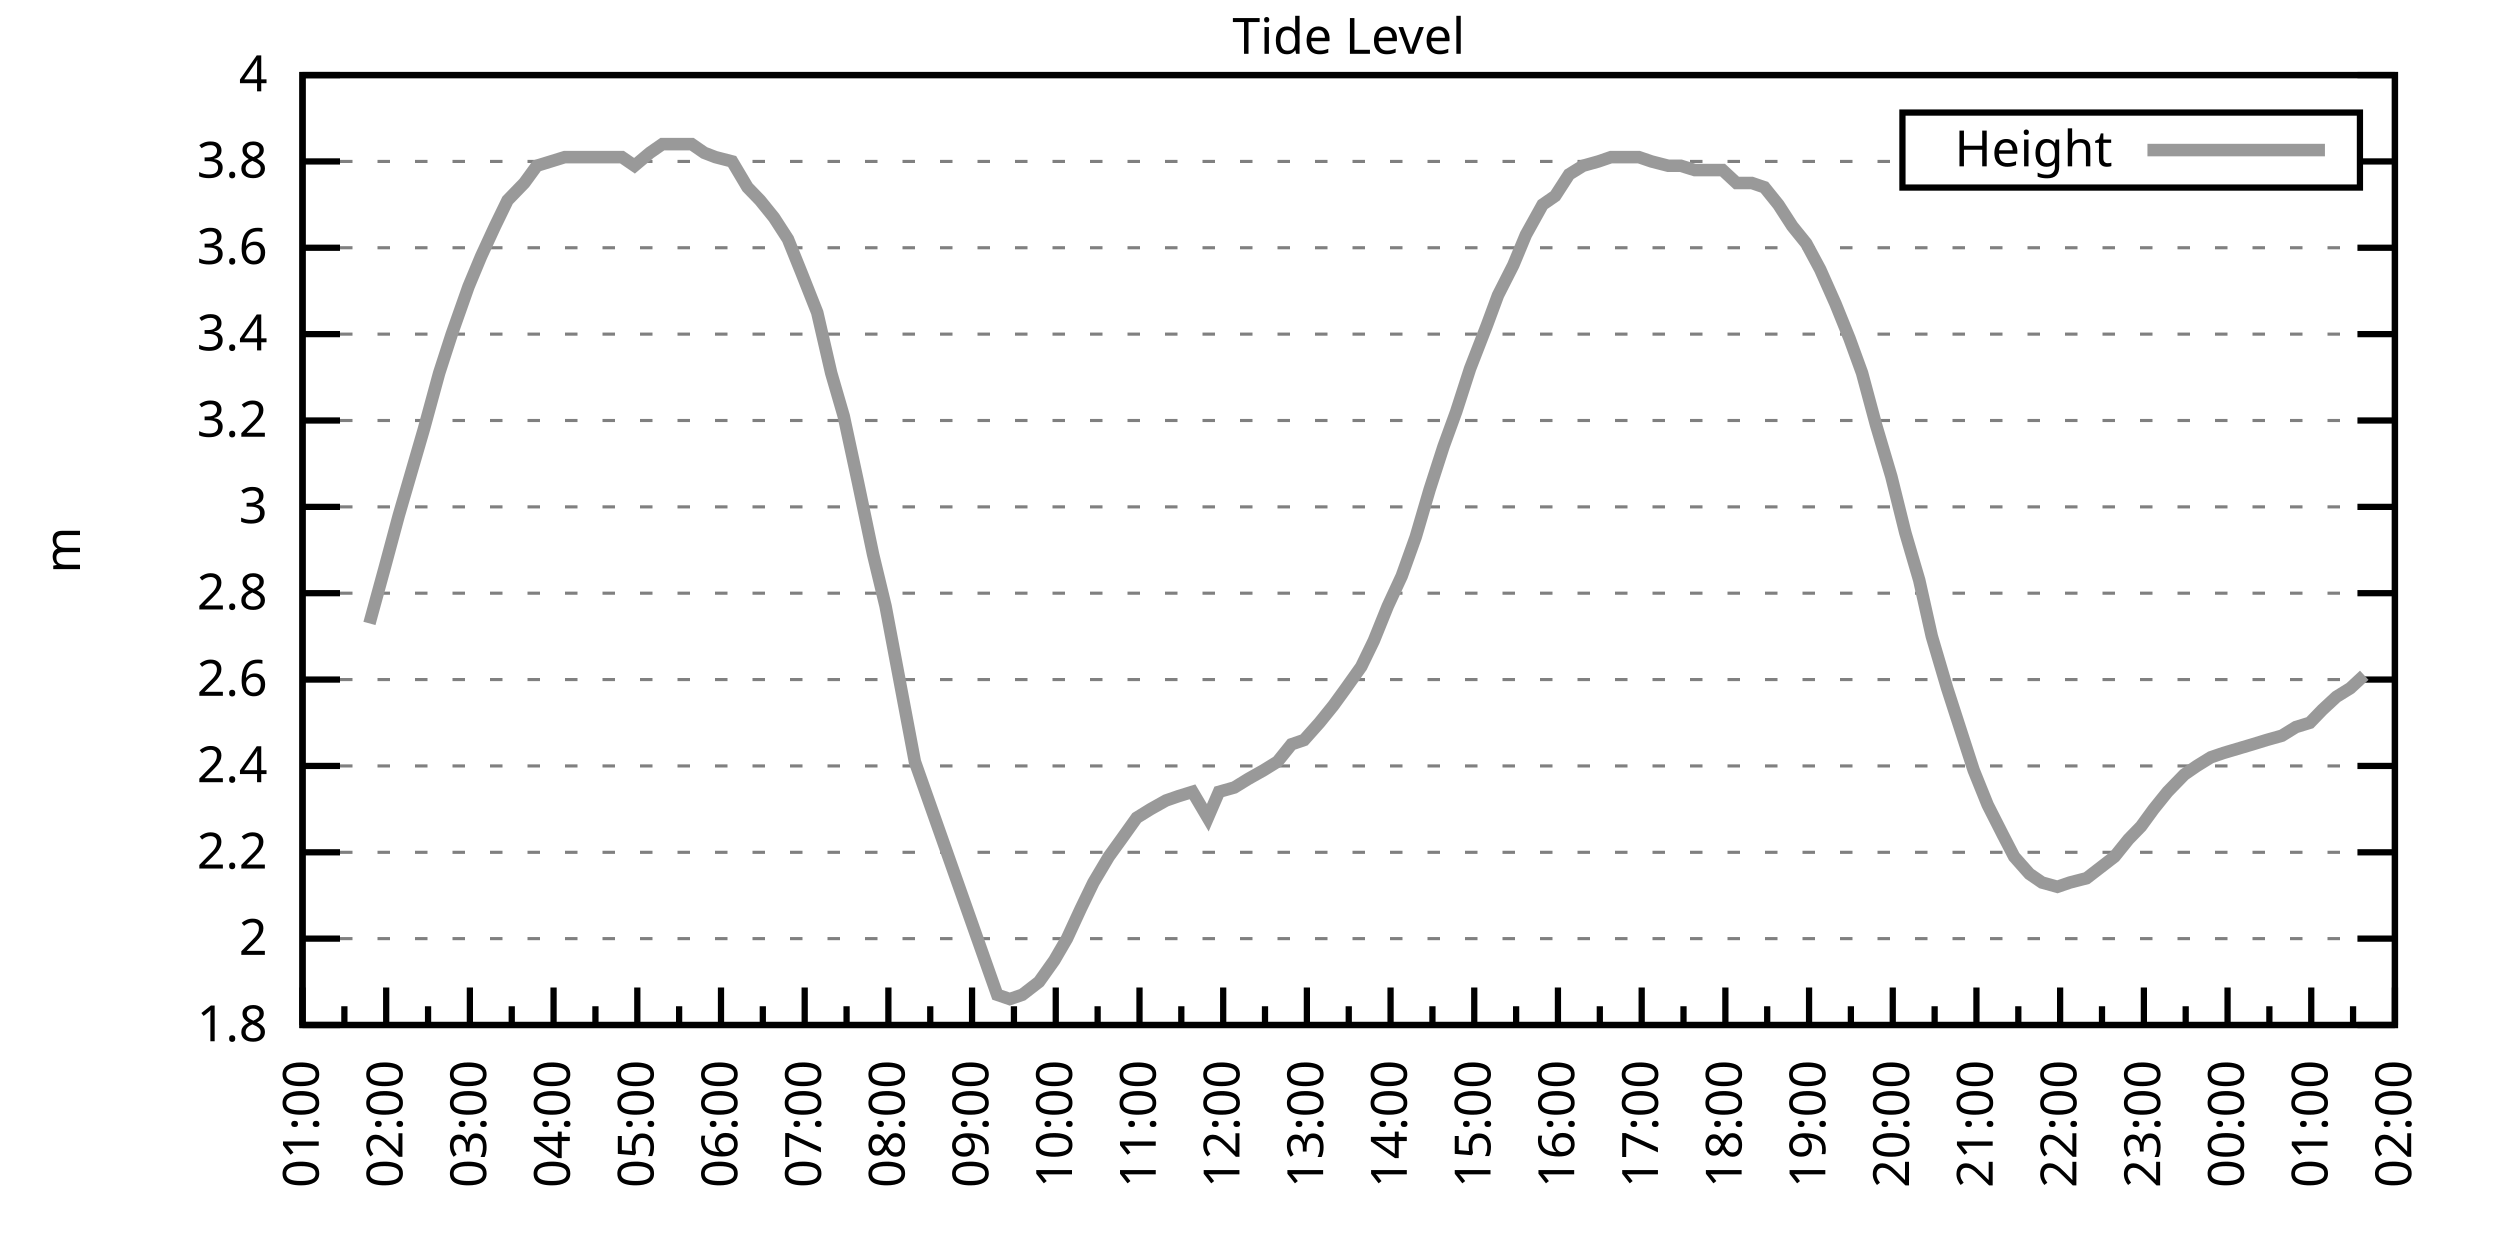
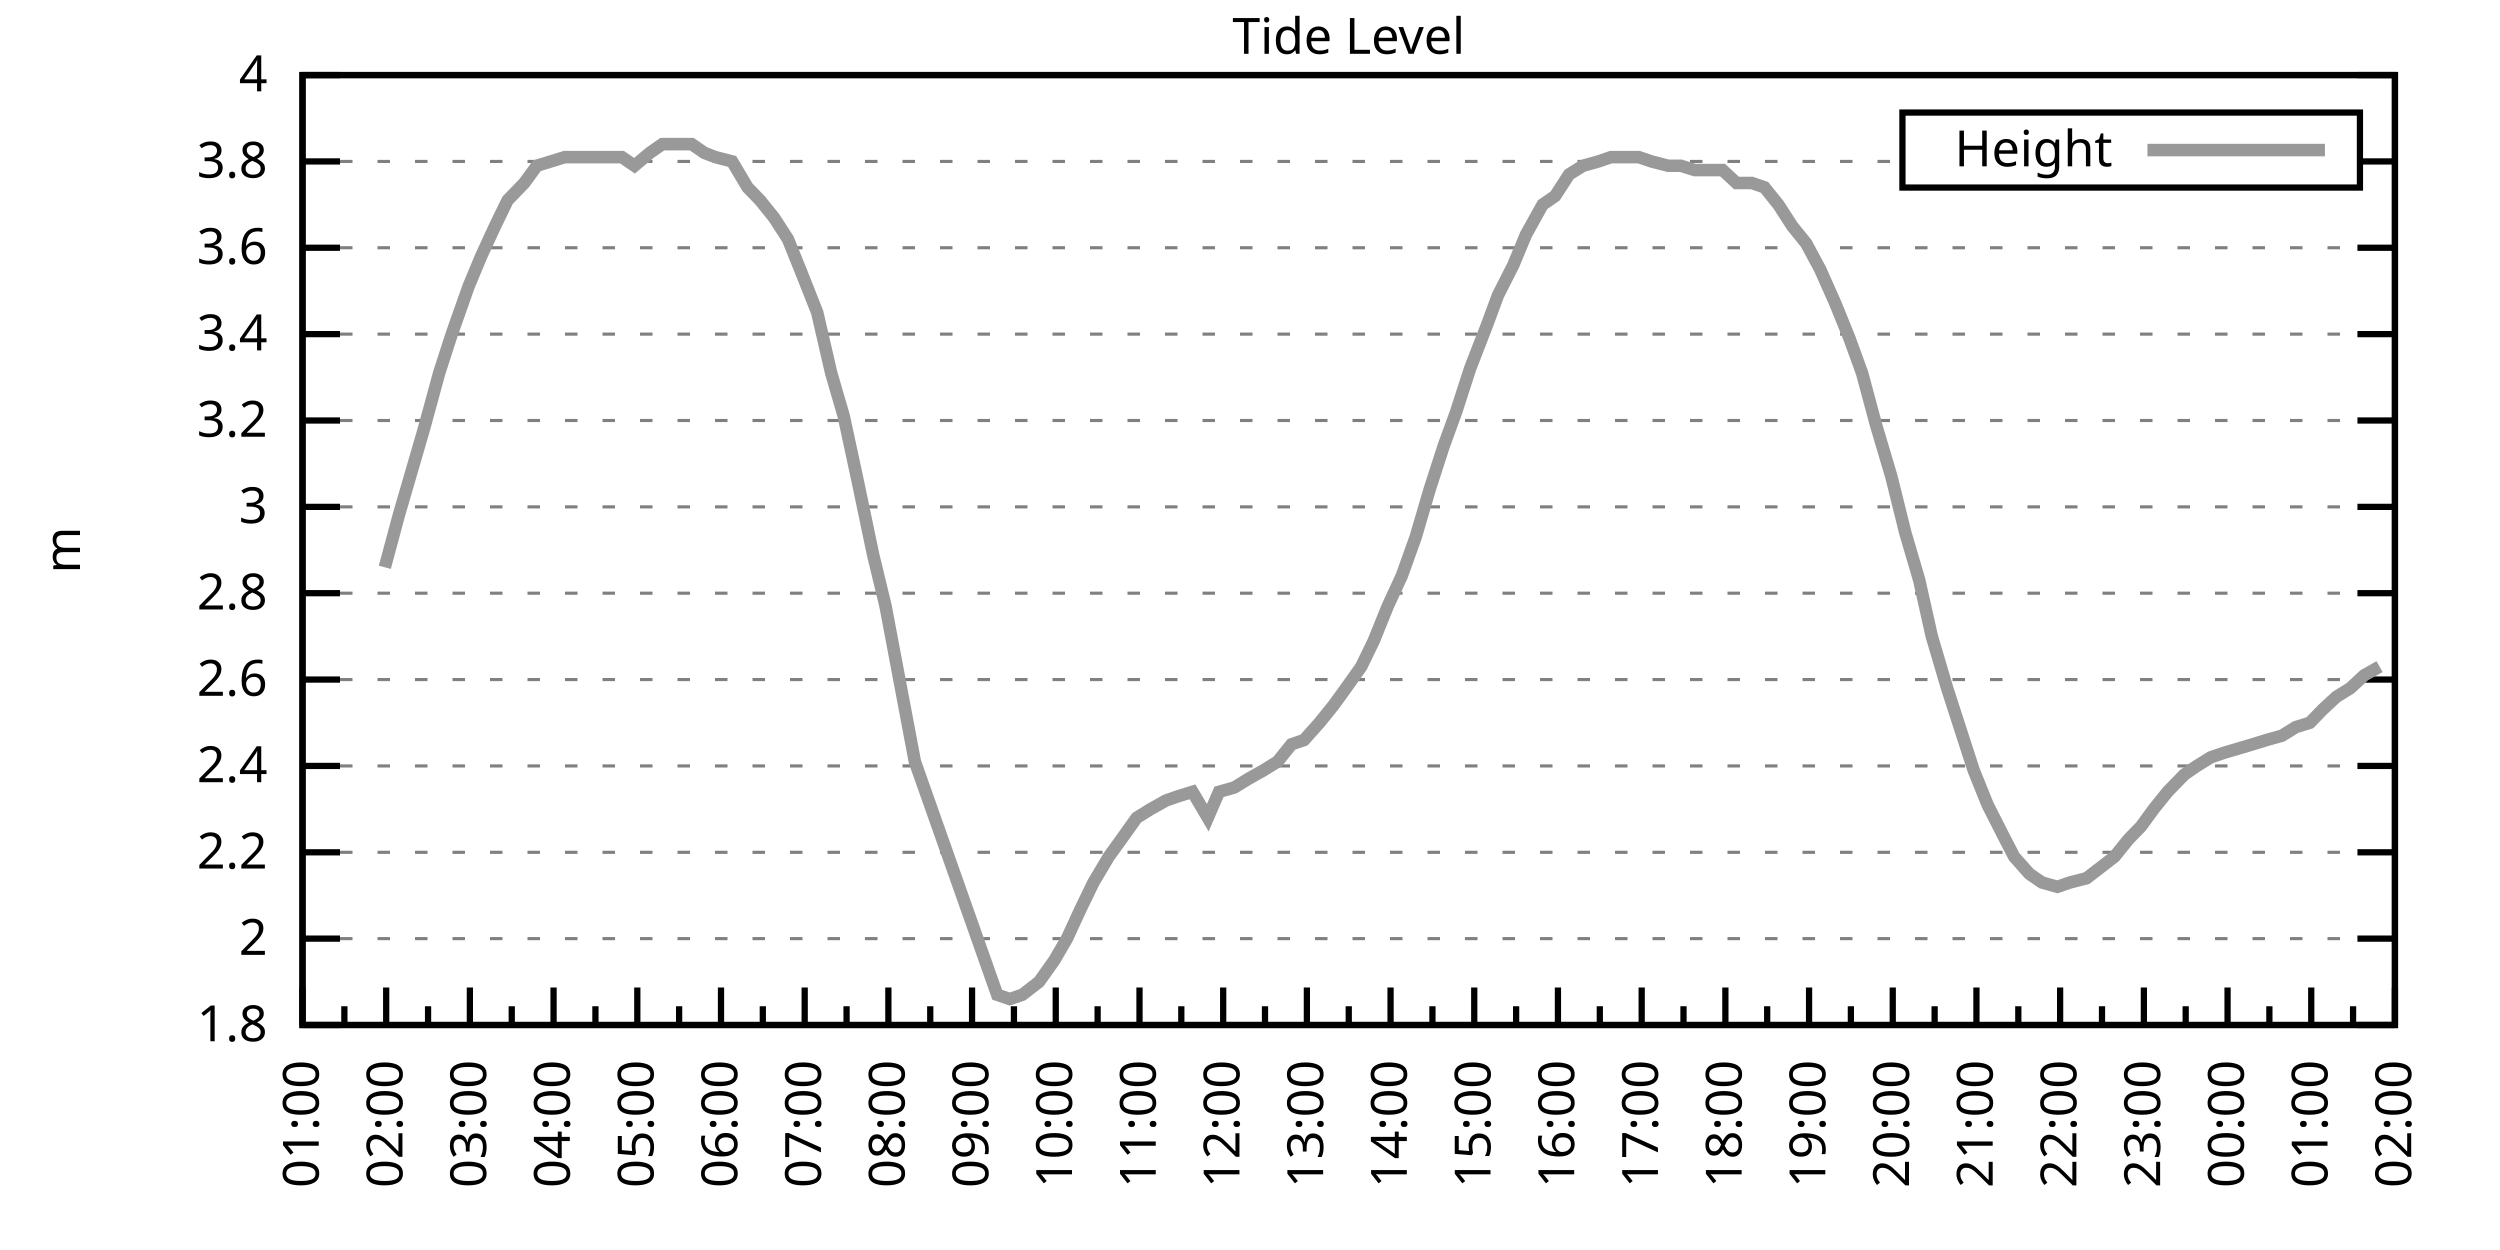
<svg xmlns="http://www.w3.org/2000/svg" xmlns:xlink="http://www.w3.org/1999/xlink" width="400" height="200" viewBox="0 0 400 200">
  <g id="gnuplot_canvas">
    <rect x="0" y="0" width="400" height="200" fill="none" />
    <defs>
      <circle id="gpDot" r="0.5" stroke-width="0.5" stroke="currentColor" />
      <path id="gpPt0" stroke-width="0.333" stroke="currentColor" d="M-1,0 h2 M0,-1 v2" />
      <path id="gpPt1" stroke-width="0.333" stroke="currentColor" d="M-1,-1 L1,1 M1,-1 L-1,1" />
      <path id="gpPt2" stroke-width="0.333" stroke="currentColor" d="M-1,0 L1,0 M0,-1 L0,1 M-1,-1 L1,1 M-1,1 L1,-1" />
      <rect id="gpPt3" stroke-width="0.333" stroke="currentColor" x="-1" y="-1" width="2" height="2" />
      <rect id="gpPt4" stroke-width="0.333" stroke="currentColor" fill="currentColor" x="-1" y="-1" width="2" height="2" />
      <circle id="gpPt5" stroke-width="0.333" stroke="currentColor" cx="0" cy="0" r="1" />
      <use xlink:href="#gpPt5" id="gpPt6" fill="currentColor" stroke="none" />
      <path id="gpPt7" stroke-width="0.333" stroke="currentColor" d="M0,-1.33 L-1.33,0.67 L1.33,0.67 z" />
      <use xlink:href="#gpPt7" id="gpPt8" fill="currentColor" stroke="none" />
      <use xlink:href="#gpPt7" id="gpPt9" stroke="currentColor" transform="rotate(180)" />
      <use xlink:href="#gpPt9" id="gpPt10" fill="currentColor" stroke="none" />
      <use xlink:href="#gpPt3" id="gpPt11" stroke="currentColor" transform="rotate(45)" />
      <use xlink:href="#gpPt11" id="gpPt12" fill="currentColor" stroke="none" />
      <path id="gpPt13" stroke-width="0.333" stroke="currentColor" d="M0,1.330 L1.265,0.411 L0.782,-1.067 L-0.782,-1.076 L-1.265,0.411 z" />
      <use xlink:href="#gpPt13" id="gpPt14" fill="currentColor" stroke="none" />
      <filter id="textbox" filterUnits="objectBoundingBox" x="0" y="0" height="1" width="1">
        <feFlood flood-color="white" flood-opacity="1" result="bgnd" />
        <feComposite in="SourceGraphic" in2="bgnd" operator="atop" />
      </filter>
      <filter id="greybox" filterUnits="objectBoundingBox" x="0" y="0" height="1" width="1">
        <feFlood flood-color="lightgrey" flood-opacity="1" result="grey" />
        <feComposite in="SourceGraphic" in2="grey" operator="atop" />
      </filter>
    </defs>
    <g fill="none" color="white" stroke="currentColor" stroke-width="1.00" stroke-linecap="butt" stroke-linejoin="miter">
</g>
    <g fill="none" color="black" stroke="currentColor" stroke-width="1.00" stroke-linecap="butt" stroke-linejoin="miter">
      <g stroke="none" shape-rendering="crispEdges">
        <polygon fill="rgb(255, 255, 255)" points="48.40,164.00 383.18,164.00 383.18,12.02 48.40,12.02 " />
      </g>
    </g>
    <g fill="none" color="black" stroke="currentColor" stroke-width="1.00" stroke-linecap="butt" stroke-linejoin="miter">
</g>
    <g fill="none" color="black" stroke="black" stroke-width="0.50" stroke-linecap="butt" stroke-linejoin="miter">
</g>
    <g fill="none" color="gray" stroke="currentColor" stroke-width="0.50" stroke-linecap="butt" stroke-linejoin="miter">
      <path stroke="gray" stroke-dasharray="2,4" class="gridline" d="M48.40,164.00 L383.19,164.00  " />
    </g>
    <g fill="none" color="gray" stroke="gray" stroke-width="1.00" stroke-linecap="butt" stroke-linejoin="miter">
</g>
    <g fill="none" color="black" stroke="currentColor" stroke-width="1.00" stroke-linecap="butt" stroke-linejoin="miter">
      <path stroke="black" d="M48.40,164.00 L54.40,164.00 M383.19,164.00 L377.19,164.00  " />
      <g transform="translate(42.80,166.60)" stroke="none" fill="black" font-family="Sans" font-size="8.00" text-anchor="end">
        <text>
          <tspan font-family="Sans"> 1.8</tspan>
        </text>
      </g>
    </g>
    <g fill="none" color="black" stroke="currentColor" stroke-width="1.00" stroke-linecap="butt" stroke-linejoin="miter">
</g>
    <g fill="none" color="black" stroke="black" stroke-width="0.50" stroke-linecap="butt" stroke-linejoin="miter">
</g>
    <g fill="none" color="gray" stroke="currentColor" stroke-width="0.50" stroke-linecap="butt" stroke-linejoin="miter">
      <path stroke="gray" stroke-dasharray="2,4" class="gridline" d="M48.40,150.18 L383.19,150.18  " />
    </g>
    <g fill="none" color="gray" stroke="gray" stroke-width="1.00" stroke-linecap="butt" stroke-linejoin="miter">
</g>
    <g fill="none" color="black" stroke="currentColor" stroke-width="1.00" stroke-linecap="butt" stroke-linejoin="miter">
      <path stroke="black" d="M48.40,150.18 L54.40,150.18 M383.19,150.18 L377.19,150.18  " />
      <g transform="translate(42.80,152.78)" stroke="none" fill="black" font-family="Sans" font-size="8.00" text-anchor="end">
        <text>
          <tspan font-family="Sans"> 2</tspan>
        </text>
      </g>
    </g>
    <g fill="none" color="black" stroke="currentColor" stroke-width="1.00" stroke-linecap="butt" stroke-linejoin="miter">
</g>
    <g fill="none" color="black" stroke="black" stroke-width="0.50" stroke-linecap="butt" stroke-linejoin="miter">
</g>
    <g fill="none" color="gray" stroke="currentColor" stroke-width="0.50" stroke-linecap="butt" stroke-linejoin="miter">
      <path stroke="gray" stroke-dasharray="2,4" class="gridline" d="M48.40,136.37 L383.19,136.37  " />
    </g>
    <g fill="none" color="gray" stroke="gray" stroke-width="1.00" stroke-linecap="butt" stroke-linejoin="miter">
</g>
    <g fill="none" color="black" stroke="currentColor" stroke-width="1.00" stroke-linecap="butt" stroke-linejoin="miter">
      <path stroke="black" d="M48.40,136.37 L54.40,136.37 M383.19,136.37 L377.19,136.37  " />
      <g transform="translate(42.80,138.97)" stroke="none" fill="black" font-family="Sans" font-size="8.00" text-anchor="end">
        <text>
          <tspan font-family="Sans"> 2.2</tspan>
        </text>
      </g>
    </g>
    <g fill="none" color="black" stroke="currentColor" stroke-width="1.00" stroke-linecap="butt" stroke-linejoin="miter">
</g>
    <g fill="none" color="black" stroke="black" stroke-width="0.50" stroke-linecap="butt" stroke-linejoin="miter">
</g>
    <g fill="none" color="gray" stroke="currentColor" stroke-width="0.50" stroke-linecap="butt" stroke-linejoin="miter">
      <path stroke="gray" stroke-dasharray="2,4" class="gridline" d="M48.40,122.55 L383.19,122.55  " />
    </g>
    <g fill="none" color="gray" stroke="gray" stroke-width="1.00" stroke-linecap="butt" stroke-linejoin="miter">
</g>
    <g fill="none" color="black" stroke="currentColor" stroke-width="1.00" stroke-linecap="butt" stroke-linejoin="miter">
      <path stroke="black" d="M48.40,122.55 L54.40,122.55 M383.19,122.55 L377.19,122.55  " />
      <g transform="translate(42.80,125.15)" stroke="none" fill="black" font-family="Sans" font-size="8.00" text-anchor="end">
        <text>
          <tspan font-family="Sans"> 2.4</tspan>
        </text>
      </g>
    </g>
    <g fill="none" color="black" stroke="currentColor" stroke-width="1.00" stroke-linecap="butt" stroke-linejoin="miter">
</g>
    <g fill="none" color="black" stroke="black" stroke-width="0.50" stroke-linecap="butt" stroke-linejoin="miter">
</g>
    <g fill="none" color="gray" stroke="currentColor" stroke-width="0.50" stroke-linecap="butt" stroke-linejoin="miter">
      <path stroke="gray" stroke-dasharray="2,4" class="gridline" d="M48.40,108.73 L383.19,108.73  " />
    </g>
    <g fill="none" color="gray" stroke="gray" stroke-width="1.00" stroke-linecap="butt" stroke-linejoin="miter">
</g>
    <g fill="none" color="black" stroke="currentColor" stroke-width="1.00" stroke-linecap="butt" stroke-linejoin="miter">
      <path stroke="black" d="M48.40,108.73 L54.40,108.73 M383.19,108.73 L377.19,108.73  " />
      <g transform="translate(42.80,111.33)" stroke="none" fill="black" font-family="Sans" font-size="8.00" text-anchor="end">
        <text>
          <tspan font-family="Sans"> 2.6</tspan>
        </text>
      </g>
    </g>
    <g fill="none" color="black" stroke="currentColor" stroke-width="1.00" stroke-linecap="butt" stroke-linejoin="miter">
</g>
    <g fill="none" color="black" stroke="black" stroke-width="0.50" stroke-linecap="butt" stroke-linejoin="miter">
</g>
    <g fill="none" color="gray" stroke="currentColor" stroke-width="0.50" stroke-linecap="butt" stroke-linejoin="miter">
      <path stroke="gray" stroke-dasharray="2,4" class="gridline" d="M48.40,94.91 L383.19,94.91  " />
    </g>
    <g fill="none" color="gray" stroke="gray" stroke-width="1.00" stroke-linecap="butt" stroke-linejoin="miter">
</g>
    <g fill="none" color="black" stroke="currentColor" stroke-width="1.00" stroke-linecap="butt" stroke-linejoin="miter">
      <path stroke="black" d="M48.40,94.91 L54.40,94.91 M383.19,94.91 L377.19,94.91  " />
      <g transform="translate(42.80,97.51)" stroke="none" fill="black" font-family="Sans" font-size="8.00" text-anchor="end">
        <text>
          <tspan font-family="Sans"> 2.8</tspan>
        </text>
      </g>
    </g>
    <g fill="none" color="black" stroke="currentColor" stroke-width="1.00" stroke-linecap="butt" stroke-linejoin="miter">
</g>
    <g fill="none" color="black" stroke="black" stroke-width="0.50" stroke-linecap="butt" stroke-linejoin="miter">
</g>
    <g fill="none" color="gray" stroke="currentColor" stroke-width="0.50" stroke-linecap="butt" stroke-linejoin="miter">
      <path stroke="gray" stroke-dasharray="2,4" class="gridline" d="M48.40,81.10 L383.19,81.10  " />
    </g>
    <g fill="none" color="gray" stroke="gray" stroke-width="1.00" stroke-linecap="butt" stroke-linejoin="miter">
</g>
    <g fill="none" color="black" stroke="currentColor" stroke-width="1.00" stroke-linecap="butt" stroke-linejoin="miter">
      <path stroke="black" d="M48.40,81.10 L54.40,81.10 M383.19,81.10 L377.19,81.10  " />
      <g transform="translate(42.80,83.70)" stroke="none" fill="black" font-family="Sans" font-size="8.00" text-anchor="end">
        <text>
          <tspan font-family="Sans"> 3</tspan>
        </text>
      </g>
    </g>
    <g fill="none" color="black" stroke="currentColor" stroke-width="1.00" stroke-linecap="butt" stroke-linejoin="miter">
</g>
    <g fill="none" color="black" stroke="black" stroke-width="0.50" stroke-linecap="butt" stroke-linejoin="miter">
</g>
    <g fill="none" color="gray" stroke="currentColor" stroke-width="0.50" stroke-linecap="butt" stroke-linejoin="miter">
      <path stroke="gray" stroke-dasharray="2,4" class="gridline" d="M48.40,67.28 L383.19,67.28  " />
    </g>
    <g fill="none" color="gray" stroke="gray" stroke-width="1.00" stroke-linecap="butt" stroke-linejoin="miter">
</g>
    <g fill="none" color="black" stroke="currentColor" stroke-width="1.00" stroke-linecap="butt" stroke-linejoin="miter">
      <path stroke="black" d="M48.40,67.28 L54.40,67.28 M383.19,67.28 L377.19,67.28  " />
      <g transform="translate(42.80,69.88)" stroke="none" fill="black" font-family="Sans" font-size="8.00" text-anchor="end">
        <text>
          <tspan font-family="Sans"> 3.2</tspan>
        </text>
      </g>
    </g>
    <g fill="none" color="black" stroke="currentColor" stroke-width="1.00" stroke-linecap="butt" stroke-linejoin="miter">
</g>
    <g fill="none" color="black" stroke="black" stroke-width="0.50" stroke-linecap="butt" stroke-linejoin="miter">
</g>
    <g fill="none" color="gray" stroke="currentColor" stroke-width="0.50" stroke-linecap="butt" stroke-linejoin="miter">
      <path stroke="gray" stroke-dasharray="2,4" class="gridline" d="M48.40,53.46 L383.19,53.46  " />
    </g>
    <g fill="none" color="gray" stroke="gray" stroke-width="1.00" stroke-linecap="butt" stroke-linejoin="miter">
</g>
    <g fill="none" color="black" stroke="currentColor" stroke-width="1.00" stroke-linecap="butt" stroke-linejoin="miter">
      <path stroke="black" d="M48.40,53.46 L54.40,53.46 M383.19,53.46 L377.19,53.46  " />
      <g transform="translate(42.80,56.06)" stroke="none" fill="black" font-family="Sans" font-size="8.00" text-anchor="end">
        <text>
          <tspan font-family="Sans"> 3.4</tspan>
        </text>
      </g>
    </g>
    <g fill="none" color="black" stroke="currentColor" stroke-width="1.00" stroke-linecap="butt" stroke-linejoin="miter">
</g>
    <g fill="none" color="black" stroke="black" stroke-width="0.50" stroke-linecap="butt" stroke-linejoin="miter">
</g>
    <g fill="none" color="gray" stroke="currentColor" stroke-width="0.50" stroke-linecap="butt" stroke-linejoin="miter">
      <path stroke="gray" stroke-dasharray="2,4" class="gridline" d="M48.40,39.64 L383.19,39.64  " />
    </g>
    <g fill="none" color="gray" stroke="gray" stroke-width="1.00" stroke-linecap="butt" stroke-linejoin="miter">
</g>
    <g fill="none" color="black" stroke="currentColor" stroke-width="1.00" stroke-linecap="butt" stroke-linejoin="miter">
      <path stroke="black" d="M48.40,39.64 L54.40,39.64 M383.19,39.64 L377.19,39.64  " />
      <g transform="translate(42.80,42.24)" stroke="none" fill="black" font-family="Sans" font-size="8.00" text-anchor="end">
        <text>
          <tspan font-family="Sans"> 3.6</tspan>
        </text>
      </g>
    </g>
    <g fill="none" color="black" stroke="currentColor" stroke-width="1.00" stroke-linecap="butt" stroke-linejoin="miter">
</g>
    <g fill="none" color="black" stroke="black" stroke-width="0.50" stroke-linecap="butt" stroke-linejoin="miter">
</g>
    <g fill="none" color="gray" stroke="currentColor" stroke-width="0.50" stroke-linecap="butt" stroke-linejoin="miter">
      <path stroke="gray" stroke-dasharray="2,4" class="gridline" d="M48.40,25.83 L304.39,25.83 M377.59,25.83 L383.19,25.83  " />
    </g>
    <g fill="none" color="gray" stroke="gray" stroke-width="1.00" stroke-linecap="butt" stroke-linejoin="miter">
</g>
    <g fill="none" color="black" stroke="currentColor" stroke-width="1.00" stroke-linecap="butt" stroke-linejoin="miter">
      <path stroke="black" d="M48.40,25.83 L54.40,25.83 M383.19,25.83 L377.19,25.83  " />
      <g transform="translate(42.80,28.43)" stroke="none" fill="black" font-family="Sans" font-size="8.00" text-anchor="end">
        <text>
          <tspan font-family="Sans"> 3.8</tspan>
        </text>
      </g>
    </g>
    <g fill="none" color="black" stroke="currentColor" stroke-width="1.00" stroke-linecap="butt" stroke-linejoin="miter">
</g>
    <g fill="none" color="black" stroke="black" stroke-width="0.50" stroke-linecap="butt" stroke-linejoin="miter">
</g>
    <g fill="none" color="gray" stroke="currentColor" stroke-width="0.50" stroke-linecap="butt" stroke-linejoin="miter">
      <path stroke="gray" stroke-dasharray="2,4" class="gridline" d="M48.40,12.01 L383.19,12.01  " />
    </g>
    <g fill="none" color="gray" stroke="gray" stroke-width="1.00" stroke-linecap="butt" stroke-linejoin="miter">
</g>
    <g fill="none" color="black" stroke="currentColor" stroke-width="1.00" stroke-linecap="butt" stroke-linejoin="miter">
      <path stroke="black" d="M48.40,12.01 L54.40,12.01 M383.19,12.01 L377.19,12.01  " />
      <g transform="translate(42.80,14.61)" stroke="none" fill="black" font-family="Sans" font-size="8.00" text-anchor="end">
        <text>
          <tspan font-family="Sans"> 4</tspan>
        </text>
      </g>
    </g>
    <g fill="none" color="black" stroke="currentColor" stroke-width="1.00" stroke-linecap="butt" stroke-linejoin="miter">
      <path stroke="black" d="M48.40,164.00 L48.40,158.00  " />
      <g transform="translate(51.00,169.60) rotate(270)" stroke="none" fill="black" font-family="Sans" font-size="8.00" text-anchor="end">
        <text>
          <tspan font-family="Sans">01:00</tspan>
        </text>
      </g>
    </g>
    <g fill="none" color="black" stroke="currentColor" stroke-width="1.00" stroke-linecap="butt" stroke-linejoin="miter">
      <path stroke="black" d="M55.10,164.00 L55.10,161.00 M61.79,164.00 L61.79,158.00  " />
      <g transform="translate(64.39,169.60) rotate(270)" stroke="none" fill="black" font-family="Sans" font-size="8.00" text-anchor="end">
        <text>
          <tspan font-family="Sans">02:00</tspan>
        </text>
      </g>
    </g>
    <g fill="none" color="black" stroke="currentColor" stroke-width="1.00" stroke-linecap="butt" stroke-linejoin="miter">
      <path stroke="black" d="M68.49,164.00 L68.49,161.00 M75.18,164.00 L75.18,158.00  " />
      <g transform="translate(77.78,169.60) rotate(270)" stroke="none" fill="black" font-family="Sans" font-size="8.00" text-anchor="end">
        <text>
          <tspan font-family="Sans">03:00</tspan>
        </text>
      </g>
    </g>
    <g fill="none" color="black" stroke="currentColor" stroke-width="1.00" stroke-linecap="butt" stroke-linejoin="miter">
      <path stroke="black" d="M81.88,164.00 L81.88,161.00 M88.57,164.00 L88.57,158.00  " />
      <g transform="translate(91.17,169.60) rotate(270)" stroke="none" fill="black" font-family="Sans" font-size="8.00" text-anchor="end">
        <text>
          <tspan font-family="Sans">04:00</tspan>
        </text>
      </g>
    </g>
    <g fill="none" color="black" stroke="currentColor" stroke-width="1.00" stroke-linecap="butt" stroke-linejoin="miter">
      <path stroke="black" d="M95.27,164.00 L95.27,161.00 M101.97,164.00 L101.97,158.00  " />
      <g transform="translate(104.57,169.60) rotate(270)" stroke="none" fill="black" font-family="Sans" font-size="8.00" text-anchor="end">
        <text>
          <tspan font-family="Sans">05:00</tspan>
        </text>
      </g>
    </g>
    <g fill="none" color="black" stroke="currentColor" stroke-width="1.00" stroke-linecap="butt" stroke-linejoin="miter">
      <path stroke="black" d="M108.66,164.00 L108.66,161.00 M115.36,164.00 L115.36,158.00  " />
      <g transform="translate(117.96,169.60) rotate(270)" stroke="none" fill="black" font-family="Sans" font-size="8.00" text-anchor="end">
        <text>
          <tspan font-family="Sans">06:00</tspan>
        </text>
      </g>
    </g>
    <g fill="none" color="black" stroke="currentColor" stroke-width="1.00" stroke-linecap="butt" stroke-linejoin="miter">
      <path stroke="black" d="M122.05,164.00 L122.05,161.00 M128.75,164.00 L128.75,158.00  " />
      <g transform="translate(131.35,169.60) rotate(270)" stroke="none" fill="black" font-family="Sans" font-size="8.00" text-anchor="end">
        <text>
          <tspan font-family="Sans">07:00</tspan>
        </text>
      </g>
    </g>
    <g fill="none" color="black" stroke="currentColor" stroke-width="1.00" stroke-linecap="butt" stroke-linejoin="miter">
      <path stroke="black" d="M135.45,164.00 L135.45,161.00 M142.14,164.00 L142.14,158.00  " />
      <g transform="translate(144.74,169.60) rotate(270)" stroke="none" fill="black" font-family="Sans" font-size="8.00" text-anchor="end">
        <text>
          <tspan font-family="Sans">08:00</tspan>
        </text>
      </g>
    </g>
    <g fill="none" color="black" stroke="currentColor" stroke-width="1.00" stroke-linecap="butt" stroke-linejoin="miter">
      <path stroke="black" d="M148.84,164.00 L148.84,161.00 M155.53,164.00 L155.53,158.00  " />
      <g transform="translate(158.13,169.60) rotate(270)" stroke="none" fill="black" font-family="Sans" font-size="8.00" text-anchor="end">
        <text>
          <tspan font-family="Sans">09:00</tspan>
        </text>
      </g>
    </g>
    <g fill="none" color="black" stroke="currentColor" stroke-width="1.00" stroke-linecap="butt" stroke-linejoin="miter">
      <path stroke="black" d="M162.23,164.00 L162.23,161.00 M168.92,164.00 L168.92,158.00  " />
      <g transform="translate(171.52,169.60) rotate(270)" stroke="none" fill="black" font-family="Sans" font-size="8.00" text-anchor="end">
        <text>
          <tspan font-family="Sans">10:00</tspan>
        </text>
      </g>
    </g>
    <g fill="none" color="black" stroke="currentColor" stroke-width="1.00" stroke-linecap="butt" stroke-linejoin="miter">
      <path stroke="black" d="M175.62,164.00 L175.62,161.00 M182.32,164.00 L182.32,158.00  " />
      <g transform="translate(184.92,169.60) rotate(270)" stroke="none" fill="black" font-family="Sans" font-size="8.00" text-anchor="end">
        <text>
          <tspan font-family="Sans">11:00</tspan>
        </text>
      </g>
    </g>
    <g fill="none" color="black" stroke="currentColor" stroke-width="1.00" stroke-linecap="butt" stroke-linejoin="miter">
      <path stroke="black" d="M189.01,164.00 L189.01,161.00 M195.71,164.00 L195.71,158.00  " />
      <g transform="translate(198.31,169.60) rotate(270)" stroke="none" fill="black" font-family="Sans" font-size="8.00" text-anchor="end">
        <text>
          <tspan font-family="Sans">12:00</tspan>
        </text>
      </g>
    </g>
    <g fill="none" color="black" stroke="currentColor" stroke-width="1.00" stroke-linecap="butt" stroke-linejoin="miter">
      <path stroke="black" d="M202.40,164.00 L202.40,161.00 M209.10,164.00 L209.10,158.00  " />
      <g transform="translate(211.70,169.60) rotate(270)" stroke="none" fill="black" font-family="Sans" font-size="8.00" text-anchor="end">
        <text>
          <tspan font-family="Sans">13:00</tspan>
        </text>
      </g>
    </g>
    <g fill="none" color="black" stroke="currentColor" stroke-width="1.00" stroke-linecap="butt" stroke-linejoin="miter">
      <path stroke="black" d="M215.80,164.00 L215.80,161.00 M222.49,164.00 L222.49,158.00  " />
      <g transform="translate(225.09,169.60) rotate(270)" stroke="none" fill="black" font-family="Sans" font-size="8.00" text-anchor="end">
        <text>
          <tspan font-family="Sans">14:00</tspan>
        </text>
      </g>
    </g>
    <g fill="none" color="black" stroke="currentColor" stroke-width="1.00" stroke-linecap="butt" stroke-linejoin="miter">
      <path stroke="black" d="M229.19,164.00 L229.19,161.00 M235.88,164.00 L235.88,158.00  " />
      <g transform="translate(238.48,169.60) rotate(270)" stroke="none" fill="black" font-family="Sans" font-size="8.00" text-anchor="end">
        <text>
          <tspan font-family="Sans">15:00</tspan>
        </text>
      </g>
    </g>
    <g fill="none" color="black" stroke="currentColor" stroke-width="1.00" stroke-linecap="butt" stroke-linejoin="miter">
      <path stroke="black" d="M242.58,164.00 L242.58,161.00 M249.27,164.00 L249.27,158.00  " />
      <g transform="translate(251.87,169.60) rotate(270)" stroke="none" fill="black" font-family="Sans" font-size="8.00" text-anchor="end">
        <text>
          <tspan font-family="Sans">16:00</tspan>
        </text>
      </g>
    </g>
    <g fill="none" color="black" stroke="currentColor" stroke-width="1.00" stroke-linecap="butt" stroke-linejoin="miter">
      <path stroke="black" d="M255.97,164.00 L255.97,161.00 M262.67,164.00 L262.67,158.00  " />
      <g transform="translate(265.27,169.60) rotate(270)" stroke="none" fill="black" font-family="Sans" font-size="8.00" text-anchor="end">
        <text>
          <tspan font-family="Sans">17:00</tspan>
        </text>
      </g>
    </g>
    <g fill="none" color="black" stroke="currentColor" stroke-width="1.00" stroke-linecap="butt" stroke-linejoin="miter">
      <path stroke="black" d="M269.36,164.00 L269.36,161.00 M276.06,164.00 L276.06,158.00  " />
      <g transform="translate(278.66,169.60) rotate(270)" stroke="none" fill="black" font-family="Sans" font-size="8.00" text-anchor="end">
        <text>
          <tspan font-family="Sans">18:00</tspan>
        </text>
      </g>
    </g>
    <g fill="none" color="black" stroke="currentColor" stroke-width="1.00" stroke-linecap="butt" stroke-linejoin="miter">
      <path stroke="black" d="M282.75,164.00 L282.75,161.00 M289.45,164.00 L289.45,158.00  " />
      <g transform="translate(292.05,169.60) rotate(270)" stroke="none" fill="black" font-family="Sans" font-size="8.00" text-anchor="end">
        <text>
          <tspan font-family="Sans">19:00</tspan>
        </text>
      </g>
    </g>
    <g fill="none" color="black" stroke="currentColor" stroke-width="1.00" stroke-linecap="butt" stroke-linejoin="miter">
      <path stroke="black" d="M296.14,164.00 L296.14,161.00 M302.84,164.00 L302.84,158.00  " />
      <g transform="translate(305.44,169.60) rotate(270)" stroke="none" fill="black" font-family="Sans" font-size="8.00" text-anchor="end">
        <text>
          <tspan font-family="Sans">20:00</tspan>
        </text>
      </g>
    </g>
    <g fill="none" color="black" stroke="currentColor" stroke-width="1.00" stroke-linecap="butt" stroke-linejoin="miter">
      <path stroke="black" d="M309.54,164.00 L309.54,161.00 M316.23,164.00 L316.23,158.00  " />
      <g transform="translate(318.83,169.60) rotate(270)" stroke="none" fill="black" font-family="Sans" font-size="8.00" text-anchor="end">
        <text>
          <tspan font-family="Sans">21:00</tspan>
        </text>
      </g>
    </g>
    <g fill="none" color="black" stroke="currentColor" stroke-width="1.00" stroke-linecap="butt" stroke-linejoin="miter">
      <path stroke="black" d="M322.93,164.00 L322.93,161.00 M329.62,164.00 L329.62,158.00  " />
      <g transform="translate(332.22,169.60) rotate(270)" stroke="none" fill="black" font-family="Sans" font-size="8.00" text-anchor="end">
        <text>
          <tspan font-family="Sans">22:00</tspan>
        </text>
      </g>
    </g>
    <g fill="none" color="black" stroke="currentColor" stroke-width="1.00" stroke-linecap="butt" stroke-linejoin="miter">
      <path stroke="black" d="M336.32,164.00 L336.32,161.00 M343.02,164.00 L343.02,158.00  " />
      <g transform="translate(345.62,169.60) rotate(270)" stroke="none" fill="black" font-family="Sans" font-size="8.00" text-anchor="end">
        <text>
          <tspan font-family="Sans">23:00</tspan>
        </text>
      </g>
    </g>
    <g fill="none" color="black" stroke="currentColor" stroke-width="1.00" stroke-linecap="butt" stroke-linejoin="miter">
      <path stroke="black" d="M349.71,164.00 L349.71,161.00 M356.41,164.00 L356.41,158.00  " />
      <g transform="translate(359.01,169.60) rotate(270)" stroke="none" fill="black" font-family="Sans" font-size="8.00" text-anchor="end">
        <text>
          <tspan font-family="Sans">00:00</tspan>
        </text>
      </g>
    </g>
    <g fill="none" color="black" stroke="currentColor" stroke-width="1.00" stroke-linecap="butt" stroke-linejoin="miter">
      <path stroke="black" d="M363.10,164.00 L363.10,161.00 M369.80,164.00 L369.80,158.00  " />
      <g transform="translate(372.40,169.60) rotate(270)" stroke="none" fill="black" font-family="Sans" font-size="8.00" text-anchor="end">
        <text>
          <tspan font-family="Sans">01:00</tspan>
        </text>
      </g>
    </g>
    <g fill="none" color="black" stroke="currentColor" stroke-width="1.00" stroke-linecap="butt" stroke-linejoin="miter">
      <path stroke="black" d="M376.49,164.00 L376.49,161.00 M383.19,164.00 L383.19,158.00  " />
      <g transform="translate(385.79,169.60) rotate(270)" stroke="none" fill="black" font-family="Sans" font-size="8.00" text-anchor="end">
        <text>
          <tspan font-family="Sans">02:00</tspan>
        </text>
      </g>
    </g>
    <g fill="none" color="black" stroke="currentColor" stroke-width="1.00" stroke-linecap="butt" stroke-linejoin="miter">
</g>
    <g fill="none" color="black" stroke="currentColor" stroke-width="1.00" stroke-linecap="butt" stroke-linejoin="miter">
      <path stroke="black" d="M48.40,12.01 L48.40,164.00 L383.19,164.00 L383.19,12.01 L48.40,12.01 Z  " />
    </g>
    <g fill="none" color="black" stroke="currentColor" stroke-width="1.00" stroke-linecap="butt" stroke-linejoin="miter">
      <g transform="translate(12.80,88.01) rotate(270)" stroke="none" fill="black" font-family="Sans" font-size="8.00" text-anchor="middle">
        <text>
          <tspan font-family="Sans">m</tspan>
        </text>
      </g>
    </g>
    <g fill="none" color="black" stroke="currentColor" stroke-width="1.00" stroke-linecap="butt" stroke-linejoin="miter">
</g>
    <g fill="none" color="black" stroke="currentColor" stroke-width="1.00" stroke-linecap="butt" stroke-linejoin="miter">
      <path stroke="black" d="M304.39,30.01 L304.39,18.01 L377.59,18.01 L377.59,30.01 L304.39,30.01 Z  " />
    </g>
    <g id="Tide_level_plot_1">
      <g fill="none" color="white" stroke="black" stroke-width="2.00" stroke-linecap="butt" stroke-linejoin="miter">
</g>
      <g fill="none" color="black" stroke="currentColor" stroke-width="2.00" stroke-linecap="butt" stroke-linejoin="miter">
        <g transform="translate(337.99,26.61)" stroke="none" fill="black" font-family="Sans" font-size="8.00" text-anchor="end">
          <text>
            <tspan font-family="Sans">Height</tspan>
          </text>
        </g>
      </g>
      <g fill="none" color="black" stroke="currentColor" stroke-width="2.00" stroke-linecap="butt" stroke-linejoin="miter">
-         <path stroke="rgb(153, 153, 153)" d="M343.59,24.01 L371.99,24.01 M59.11,99.75 L61.57,90.77 L63.80,82.48 L65.81,75.57 L67.82,68.66 L70.27,59.68   L72.28,53.46 L74.96,45.86 L76.97,41.03 L79.20,36.19 L81.21,32.05 L83.89,29.28 L85.90,26.52 L88.13,25.83   L90.36,25.14 L92.59,25.14 L94.82,25.14 L97.28,25.14 L99.51,25.14 L101.52,26.52 L103.98,24.45 L105.98,23.06   L108.22,23.06 L110.67,23.06 L112.68,24.45 L114.47,25.14 L117.14,25.83 L119.60,29.97 L121.61,32.05 L123.84,34.81   L126.07,38.26 L128.30,43.79 L130.76,50.01 L132.99,59.68 L135.00,66.59 L137.23,76.95 L139.69,88.70 L141.69,96.99   L146.38,121.86 L159.55,159.16 L161.56,159.85 L163.57,159.16 L166.25,157.09 L168.70,153.64 L170.71,150.18 L172.94,145.35   L174.95,141.20 L177.41,137.06 L179.41,134.29 L181.87,130.84 L184.10,129.46 L186.56,128.08 L188.57,127.38 L190.80,126.69   L193.25,130.84 L195.04,126.69 L197.49,126.00 L199.73,124.62 L202.18,123.24 L204.41,121.86 L206.64,119.09 L208.65,118.40   L211.11,115.64 L213.34,112.88 L215.35,110.11 L217.80,106.66 L219.81,102.51 L222.04,96.99 L224.28,92.15 L226.51,85.93   L228.74,78.33 L230.97,71.42 L232.98,65.90 L235.21,58.99 L237.89,52.08 L239.68,47.24 L242.13,42.41 L244.14,37.57   L246.82,32.74 L248.83,31.35 L251.06,27.90 L253.29,26.52 L255.75,25.83 L257.76,25.14 L260.21,25.14 L262.22,25.14   L264.23,25.83 L266.91,26.52 L268.92,26.52 L271.15,27.21 L273.38,27.21 L275.61,27.21 L277.84,29.28 L280.30,29.28   L282.31,29.97 L284.54,32.74 L286.77,36.19 L289.00,38.95 L291.23,43.10 L293.69,48.63 L295.92,54.15 L297.93,59.68   L300.16,67.97 L302.62,76.26 L304.85,85.24 L307.08,92.84 L309.09,101.82 L311.54,110.11 L313.55,116.33 L315.79,123.24   L318.02,128.77 L320.47,133.60 L322.26,137.06 L324.71,139.82 L326.72,141.20 L329.18,141.89 L331.19,141.20 L333.86,140.51   L335.65,139.13 L338.33,137.06 L340.56,134.29 L342.57,132.22 L344.58,129.46 L346.81,126.69 L349.49,123.93 L351.50,122.55   L353.73,121.17 L355.74,120.48 L360.42,119.09 L362.66,118.40 L365.11,117.71 L367.34,116.33 L369.58,115.64 L371.58,113.57   L373.82,111.49 L376.05,110.11 L378.28,108.04  " />
+         <path stroke="rgb(153, 153, 153)" d="M343.59,24.01 L371.99,24.01 M61.57,90.77 L63.80,82.48 L65.81,75.57 L67.82,68.66 L70.27,59.68 L72.28,53.46   L74.96,45.86 L76.97,41.03 L79.20,36.19 L81.21,32.05 L83.89,29.28 L85.90,26.52 L88.13,25.83 L90.36,25.14   L92.59,25.14 L94.82,25.14 L97.28,25.14 L99.51,25.14 L101.52,26.52 L103.98,24.45 L105.98,23.06 L108.22,23.06   L110.67,23.06 L112.68,24.45 L114.47,25.14 L117.14,25.83 L119.60,29.97 L121.61,32.05 L123.84,34.81 L126.07,38.26   L128.30,43.79 L130.76,50.01 L132.99,59.68 L135.00,66.59 L137.23,76.95 L139.69,88.70 L141.69,96.99 L146.38,121.86   L159.55,159.16 L161.56,159.85 L163.57,159.16 L166.25,157.09 L168.70,153.64 L170.71,150.18 L172.94,145.35 L174.95,141.20   L177.41,137.06 L179.41,134.29 L181.87,130.84 L184.10,129.46 L186.56,128.08 L188.57,127.38 L190.80,126.69 L193.25,130.84   L195.04,126.69 L197.49,126.00 L199.73,124.62 L202.18,123.24 L204.41,121.86 L206.64,119.09 L208.65,118.40 L211.11,115.64   L213.34,112.88 L215.35,110.11 L217.80,106.66 L219.81,102.51 L222.04,96.99 L224.28,92.15 L226.51,85.93 L228.74,78.33   L230.97,71.42 L232.98,65.90 L235.21,58.99 L237.89,52.08 L239.68,47.24 L242.13,42.41 L244.14,37.57 L246.82,32.74   L248.83,31.35 L251.06,27.90 L253.29,26.52 L255.75,25.83 L257.76,25.14 L260.21,25.14 L262.22,25.14 L264.23,25.83   L266.91,26.52 L268.92,26.52 L271.15,27.21 L273.38,27.21 L275.61,27.21 L277.84,29.28 L280.30,29.28 L282.31,29.97   L284.54,32.74 L286.77,36.19 L289.00,38.95 L291.23,43.10 L293.69,48.63 L295.92,54.15 L297.93,59.68 L300.16,67.97   L302.62,76.26 L304.85,85.24 L307.08,92.84 L309.09,101.82 L311.54,110.11 L313.55,116.33 L315.79,123.24 L318.02,128.77   L320.47,133.60 L322.26,137.06 L324.71,139.82 L326.72,141.20 L329.18,141.89 L331.19,141.20 L333.86,140.51 L335.65,139.13   L338.33,137.06 L340.56,134.29 L342.57,132.22 L344.58,129.46 L346.81,126.69 L349.49,123.93 L351.50,122.55 L353.73,121.17   L355.74,120.48 L360.42,119.09 L362.66,118.40 L365.11,117.71 L367.34,116.33 L369.58,115.64 L371.58,113.57 L373.82,111.49   L376.05,110.11 L378.28,108.04 L380.73,106.66  " />
      </g>
    </g>
    <g fill="none" color="black" stroke="currentColor" stroke-width="2.00" stroke-linecap="butt" stroke-linejoin="miter">
</g>
    <g fill="none" color="black" stroke="black" stroke-width="1.00" stroke-linecap="butt" stroke-linejoin="miter">
</g>
    <g fill="none" color="black" stroke="currentColor" stroke-width="1.00" stroke-linecap="butt" stroke-linejoin="miter">
      <path stroke="black" d="M48.40,12.01 L48.40,164.00 L383.19,164.00 L383.19,12.01 L48.40,12.01 Z  " />
    </g>
    <g fill="none" color="black" stroke="currentColor" stroke-width="1.00" stroke-linecap="butt" stroke-linejoin="miter">
      <g transform="translate(215.79,8.61)" stroke="none" fill="black" font-family="Sans" font-size="8.00" text-anchor="middle">
        <text>
          <tspan font-family="Sans">Tide Level</tspan>
        </text>
      </g>
    </g>
    <g fill="none" color="black" stroke="currentColor" stroke-width="1.00" stroke-linecap="butt" stroke-linejoin="miter">
</g>
  </g>
</svg>
